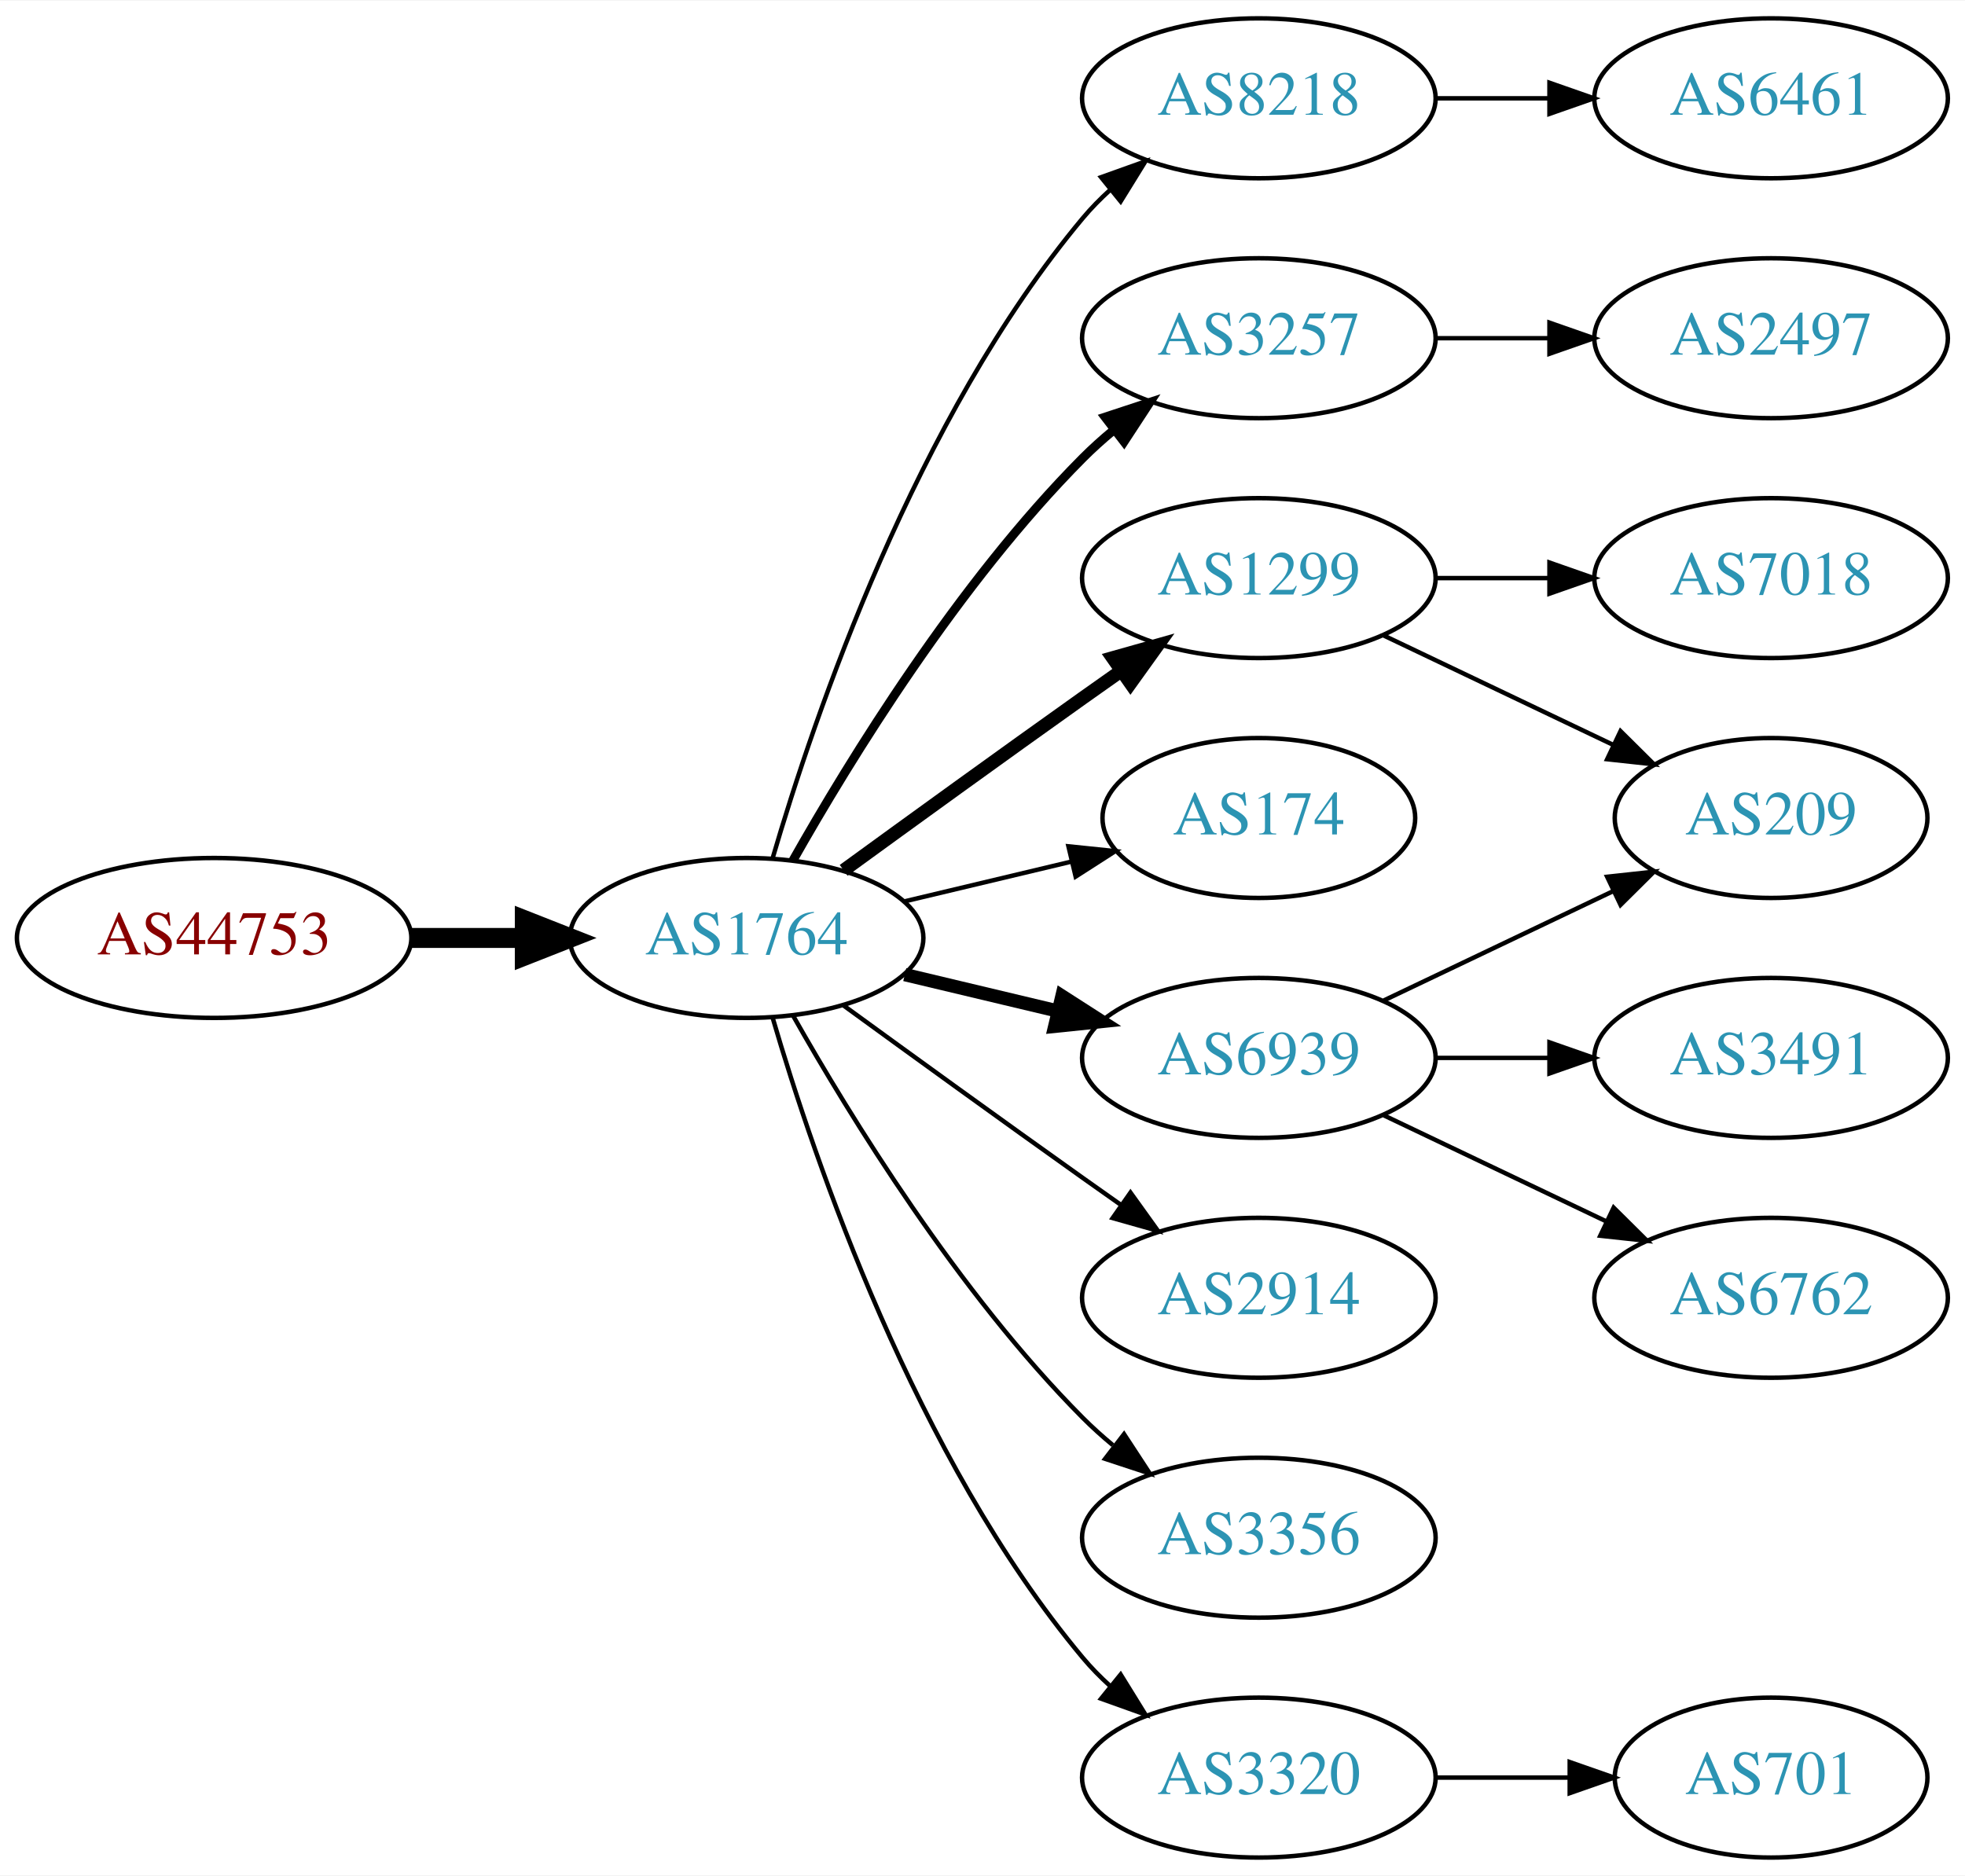
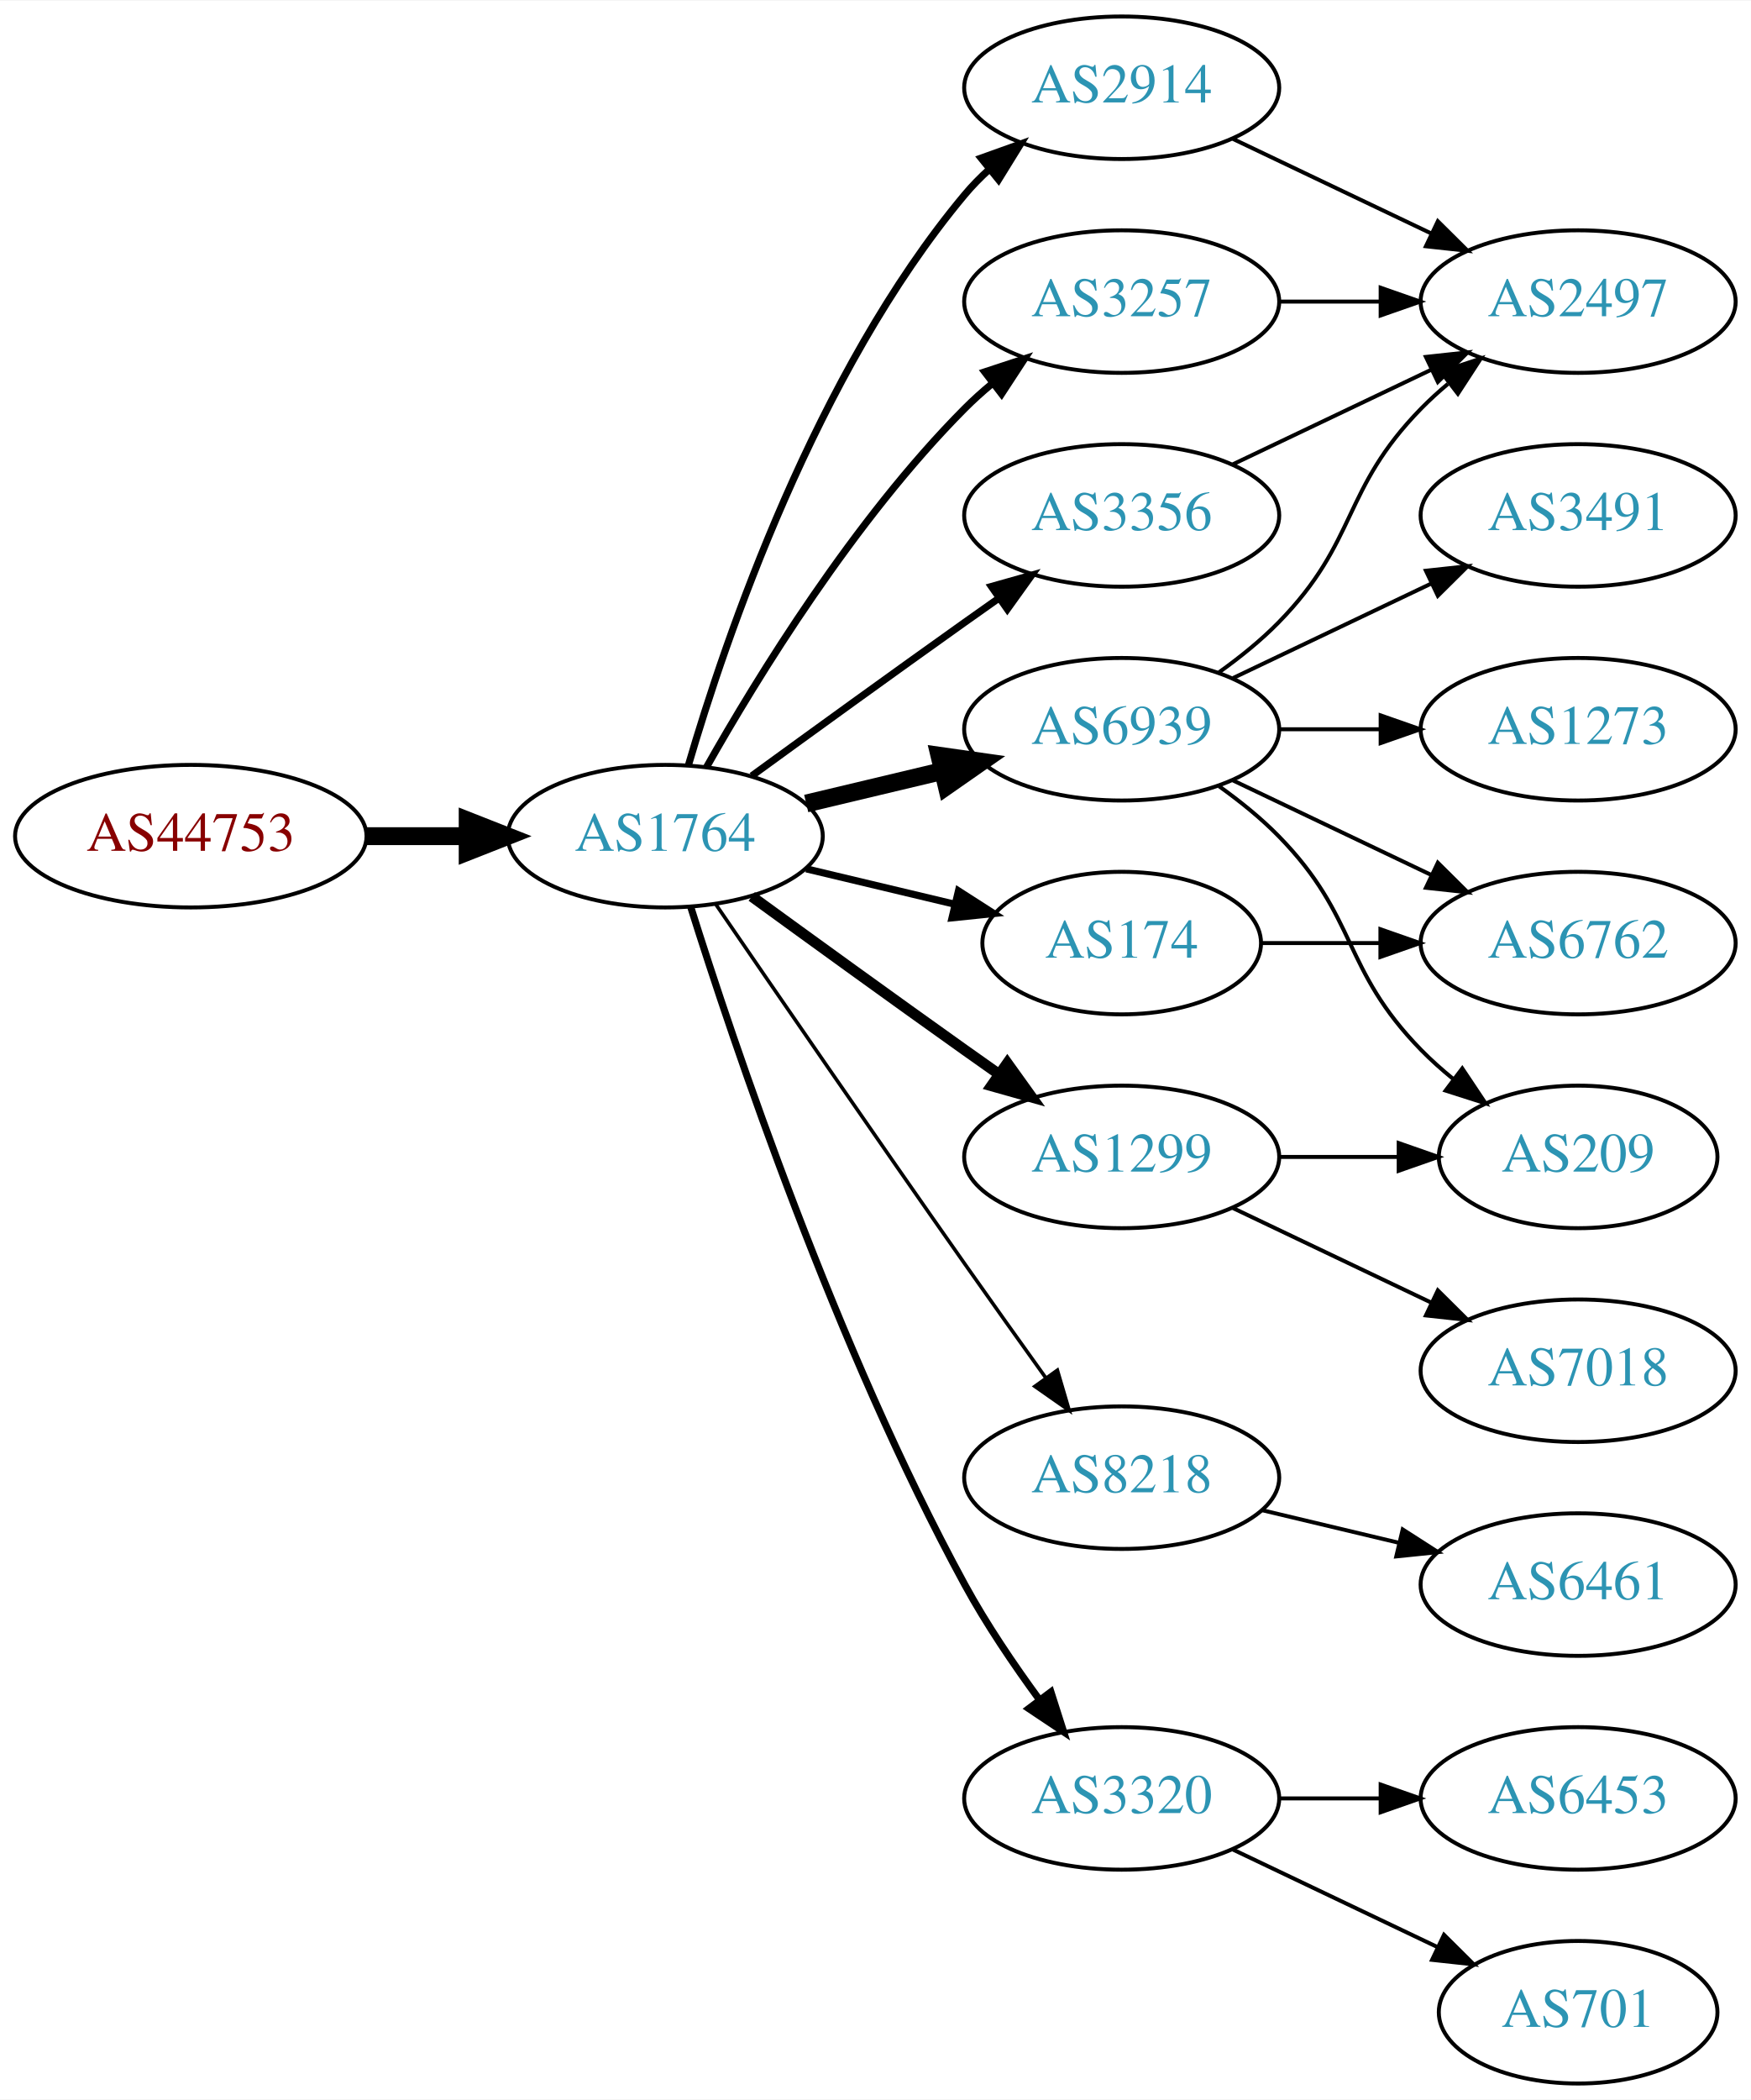
- <svg xmlns="http://www.w3.org/2000/svg" xmlns:xlink="http://www.w3.org/1999/xlink" width="442pt" height="422pt" viewBox="0.00 0.00 442.27 422.00">
-   <g id="graph0" class="graph" transform="scale(1 1) rotate(0) translate(4 418)">
-     <polygon fill="white" stroke="none" points="-4,4 -4,-418 438.271,-418 438.271,4 -4,4" />
+ <svg xmlns="http://www.w3.org/2000/svg" xmlns:xlink="http://www.w3.org/1999/xlink" width="442pt" height="530pt" viewBox="0.00 0.00 442.27 530.00">
+   <g id="graph0" class="graph" transform="scale(1 1) rotate(0) translate(4 526)">
+     <polygon fill="white" stroke="none" points="-4,4 -4,-526 438.271,-526 438.271,4 -4,4" />
    <g id="node1" class="node">
      <g id="a_node1">
        <a xlink:href="/asn/44753" xlink:title="AS44753 ~ Bacher Systems EDV GmbH [AT]">
-           <ellipse fill="#ffffff" stroke="black" cx="44.196" cy="-207" rx="44.393" ry="18" />
-           <text text-anchor="middle" x="44.196" y="-203.3" font-family="Times,serif" font-size="14.00" fill="#880000">AS44753</text>
+           <ellipse fill="#ffffff" stroke="black" cx="44.196" cy="-315" rx="44.393" ry="18" />
+           <text text-anchor="middle" x="44.196" y="-311.3" font-family="Times,serif" font-size="14.00" fill="#880000">AS44753</text>
        </a>
      </g>
    </g>
    <g id="node2" class="node">
      <g id="a_node2">
        <a xlink:href="/asn/1764" xlink:title="AS1764 ~ NEXTLAYER-AS [AT]">
-           <ellipse fill="#ffffff" stroke="black" cx="164.039" cy="-207" rx="39.794" ry="18" />
-           <text text-anchor="middle" x="164.039" y="-203.3" font-family="Times,serif" font-size="14.00" fill="#2c94b3">AS1764</text>
+           <ellipse fill="#ffffff" stroke="black" cx="164.039" cy="-315" rx="39.794" ry="18" />
+           <text text-anchor="middle" x="164.039" y="-311.3" font-family="Times,serif" font-size="14.00" fill="#2c94b3">AS1764</text>
        </a>
      </g>
    </g>
    <g id="edge1" class="edge">
-       <path fill="none" stroke="black" stroke-width="4.5" d="M88.407,-207C96.72,-207 105.482,-207 113.965,-207" />
-       <polygon fill="black" stroke="black" stroke-width="4.5" points="114.123,-210.938 124.123,-207 114.123,-203.063 114.123,-210.938" />
+       <path fill="none" stroke="black" stroke-width="4.5" d="M88.407,-315C96.72,-315 105.482,-315 113.965,-315" />
+       <polygon fill="black" stroke="black" stroke-width="4.5" points="114.123,-318.938 124.123,-315 114.123,-311.063 114.123,-318.938" />
    </g>
    <g id="node3" class="node">
      <g id="a_node3">
-         <a xlink:href="/asn/8218" xlink:title="AS8218 ~ legacy Neotelecoms [FR]">
-           <ellipse fill="#ffffff" stroke="black" cx="279.332" cy="-396" rx="39.794" ry="18" />
-           <text text-anchor="middle" x="279.332" y="-392.3" font-family="Times,serif" font-size="14.00" fill="#2c94b3">AS8218</text>
+         <a xlink:href="/asn/6939" xlink:title="AS6939 ~ Hurricane Electric LLC [US]">
+           <ellipse fill="#ffffff" stroke="black" cx="279.332" cy="-342" rx="39.794" ry="18" />
+           <text text-anchor="middle" x="279.332" y="-338.3" font-family="Times,serif" font-size="14.00" fill="#2c94b3">AS6939</text>
        </a>
      </g>
    </g>
    <g id="edge2" class="edge">
-       <path fill="none" stroke="black" d="M169.913,-225.002C179.227,-256.844 202.043,-323.981 239.685,-369 241.555,-371.237 243.654,-373.374 245.88,-375.396" />
-       <polygon fill="black" stroke="black" points="243.823,-378.234 253.799,-381.804 248.227,-372.793 243.823,-378.234" />
+       <path fill="none" stroke="black" stroke-width="4.5" d="M199.646,-323.248C210.517,-325.838 222.671,-328.735 234.114,-331.462" />
+       <polygon fill="black" stroke="black" stroke-width="4.5" points="233.296,-335.315 243.936,-333.803 235.122,-327.654 233.296,-335.315" />
    </g>
    <g id="node4" class="node">
      <g id="a_node4">
        <a xlink:href="/asn/3257" xlink:title="AS3257 ~ GTT [DE]">
-           <ellipse fill="#ffffff" stroke="black" cx="279.332" cy="-342" rx="39.794" ry="18" />
-           <text text-anchor="middle" x="279.332" y="-338.3" font-family="Times,serif" font-size="14.00" fill="#2c94b3">AS3257</text>
+           <ellipse fill="#ffffff" stroke="black" cx="279.332" cy="-450" rx="39.794" ry="18" />
+           <text text-anchor="middle" x="279.332" y="-446.3" font-family="Times,serif" font-size="14.00" fill="#2c94b3">AS3257</text>
        </a>
      </g>
    </g>
    <g id="edge3" class="edge">
-       <path fill="none" stroke="black" stroke-width="2" d="M174.498,-224.49C187.28,-247.096 211.712,-286.886 239.685,-315 241.796,-317.121 244.092,-319.188 246.477,-321.171" />
-       <polygon fill="black" stroke="black" stroke-width="2" points="244.73,-324.242 254.793,-327.556 248.993,-318.69 244.73,-324.242" />
+       <path fill="none" stroke="black" stroke-width="1.8" d="M174.498,-332.49C187.28,-355.096 211.712,-394.886 239.685,-423 241.796,-425.121 244.092,-427.188 246.477,-429.171" />
+       <polygon fill="black" stroke="black" stroke-width="1.8" points="244.73,-432.242 254.793,-435.556 248.993,-426.69 244.73,-432.242" />
    </g>
    <g id="node5" class="node">
      <g id="a_node5">
        <a xlink:href="/asn/1299" xlink:title="AS1299 ~ Telia Carrier [EU]">
-           <ellipse fill="#ffffff" stroke="black" cx="279.332" cy="-288" rx="39.794" ry="18" />
-           <text text-anchor="middle" x="279.332" y="-284.3" font-family="Times,serif" font-size="14.00" fill="#2c94b3">AS1299</text>
+           <ellipse fill="#ffffff" stroke="black" cx="279.332" cy="-234" rx="39.794" ry="18" />
+           <text text-anchor="middle" x="279.332" y="-230.3" font-family="Times,serif" font-size="14.00" fill="#2c94b3">AS1299</text>
        </a>
      </g>
    </g>
    <g id="edge4" class="edge">
-       <path fill="none" stroke="black" stroke-width="3" d="M185.887,-222.222C200.821,-233.091 221.435,-248.025 239.685,-261 242.506,-263.005 245.449,-265.085 248.397,-267.159" />
-       <polygon fill="black" stroke="black" stroke-width="3" points="246.424,-270.05 256.621,-272.926 250.443,-264.319 246.424,-270.05" />
+       <path fill="none" stroke="black" stroke-width="2.7" d="M185.887,-299.778C200.821,-288.909 221.435,-273.975 239.685,-261 242.506,-258.995 245.449,-256.915 248.397,-254.841" />
+       <polygon fill="black" stroke="black" stroke-width="2.7" points="250.443,-257.681 256.621,-249.074 246.424,-251.95 250.443,-257.681" />
    </g>
    <g id="node6" class="node">
      <g id="a_node6">
-         <a xlink:href="/asn/174" xlink:title="AS174 ~ Cogent Communications [US]">
-           <ellipse fill="#ffffff" stroke="black" cx="279.332" cy="-234" rx="35.194" ry="18" />
-           <text text-anchor="middle" x="279.332" y="-230.3" font-family="Times,serif" font-size="14.00" fill="#2c94b3">AS174</text>
+         <a xlink:href="/asn/8218" xlink:title="AS8218 ~ legacy Neotelecoms [FR]">
+           <ellipse fill="#ffffff" stroke="black" cx="279.332" cy="-153" rx="39.794" ry="18" />
+           <text text-anchor="middle" x="279.332" y="-149.3" font-family="Times,serif" font-size="14.00" fill="#2c94b3">AS8218</text>
        </a>
      </g>
    </g>
    <g id="edge5" class="edge">
-       <path fill="none" stroke="black" d="M199.646,-215.248C211.44,-218.058 224.745,-221.229 237.013,-224.153" />
-       <polygon fill="black" stroke="black" points="236.479,-227.624 247.018,-226.537 238.101,-220.814 236.479,-227.624" />
+       <path fill="none" stroke="black" stroke-width="0.9" d="M176.846,-297.731C191.489,-276.358 217.262,-238.88 239.685,-207 246.32,-197.567 253.67,-187.261 260.164,-178.205" />
+       <polygon fill="black" stroke="black" stroke-width="0.9" points="263.085,-180.138 266.076,-169.974 257.399,-176.054 263.085,-180.138" />
    </g>
    <g id="node7" class="node">
      <g id="a_node7">
-         <a xlink:href="/asn/6939" xlink:title="AS6939 ~ Hurricane Electric LLC [US]">
-           <ellipse fill="#ffffff" stroke="black" cx="279.332" cy="-180" rx="39.794" ry="18" />
-           <text text-anchor="middle" x="279.332" y="-176.3" font-family="Times,serif" font-size="14.00" fill="#2c94b3">AS6939</text>
+         <a xlink:href="/asn/174" xlink:title="AS174 ~ Cogent Communications [US]">
+           <ellipse fill="#ffffff" stroke="black" cx="279.332" cy="-288" rx="35.194" ry="18" />
+           <text text-anchor="middle" x="279.332" y="-284.3" font-family="Times,serif" font-size="14.00" fill="#2c94b3">AS174</text>
        </a>
      </g>
    </g>
    <g id="edge6" class="edge">
-       <path fill="none" stroke="black" stroke-width="3" d="M199.646,-198.752C210.517,-196.162 222.671,-193.265 234.114,-190.538" />
-       <polygon fill="black" stroke="black" stroke-width="3" points="235.02,-193.92 243.936,-188.197 233.397,-187.111 235.02,-193.92" />
+       <path fill="none" stroke="black" stroke-width="1.8" d="M199.646,-306.752C211.44,-303.942 224.745,-300.771 237.013,-297.847" />
+       <polygon fill="black" stroke="black" stroke-width="1.8" points="238.101,-301.186 247.018,-295.463 236.479,-294.376 238.101,-301.186" />
    </g>
    <g id="node8" class="node">
      <g id="a_node8">
-         <a xlink:href="/asn/2914" xlink:title="AS2914 ~ NTT America, Inc. [US]">
-           <ellipse fill="#ffffff" stroke="black" cx="279.332" cy="-126" rx="39.794" ry="18" />
-           <text text-anchor="middle" x="279.332" y="-122.3" font-family="Times,serif" font-size="14.00" fill="#2c94b3">AS2914</text>
+         <a xlink:href="/asn/3320" xlink:title="AS3320 ~ DTAG [DE]">
+           <ellipse fill="#ffffff" stroke="black" cx="279.332" cy="-72" rx="39.794" ry="18" />
+           <text text-anchor="middle" x="279.332" y="-68.3" font-family="Times,serif" font-size="14.00" fill="#2c94b3">AS3320</text>
        </a>
      </g>
    </g>
    <g id="edge7" class="edge">
-       <path fill="none" stroke="black" d="M185.887,-191.778C200.821,-180.909 221.435,-165.975 239.685,-153 242.506,-150.995 245.449,-148.915 248.397,-146.841" />
-       <polygon fill="black" stroke="black" points="250.443,-149.681 256.621,-141.074 246.424,-143.95 250.443,-149.681" />
+       <path fill="none" stroke="black" stroke-width="1.8" d="M170.46,-297.159C181.231,-262.854 207.122,-185.797 239.685,-126 245.117,-116.026 252.091,-105.731 258.617,-96.84" />
+       <polygon fill="black" stroke="black" stroke-width="1.8" points="261.45,-98.895 264.67,-88.802 255.858,-94.684 261.45,-98.895" />
    </g>
    <g id="node9" class="node">
      <g id="a_node9">
        <a xlink:href="/asn/3356" xlink:title="AS3356 ~ Level 3 Parent, LLC [US]">
-           <ellipse fill="#ffffff" stroke="black" cx="279.332" cy="-72" rx="39.794" ry="18" />
-           <text text-anchor="middle" x="279.332" y="-68.3" font-family="Times,serif" font-size="14.00" fill="#2c94b3">AS3356</text>
+           <ellipse fill="#ffffff" stroke="black" cx="279.332" cy="-396" rx="39.794" ry="18" />
+           <text text-anchor="middle" x="279.332" y="-392.3" font-family="Times,serif" font-size="14.00" fill="#2c94b3">AS3356</text>
        </a>
      </g>
    </g>
    <g id="edge8" class="edge">
-       <path fill="none" stroke="black" d="M174.498,-189.51C187.28,-166.904 211.712,-127.114 239.685,-99 241.796,-96.879 244.092,-94.812 246.477,-92.829" />
-       <polygon fill="black" stroke="black" points="248.993,-95.31 254.793,-86.444 244.73,-89.758 248.993,-95.31" />
+       <path fill="none" stroke="black" stroke-width="1.8" d="M185.887,-330.222C200.821,-341.091 221.435,-356.025 239.685,-369 242.506,-371.005 245.449,-373.085 248.397,-375.159" />
+       <polygon fill="black" stroke="black" stroke-width="1.8" points="246.424,-378.05 256.621,-380.926 250.443,-372.319 246.424,-378.05" />
    </g>
    <g id="node10" class="node">
      <g id="a_node10">
-         <a xlink:href="/asn/3320" xlink:title="AS3320 ~ DTAG [DE]">
-           <ellipse fill="#ffffff" stroke="black" cx="279.332" cy="-18" rx="39.794" ry="18" />
-           <text text-anchor="middle" x="279.332" y="-14.3" font-family="Times,serif" font-size="14.00" fill="#2c94b3">AS3320</text>
+         <a xlink:href="/asn/2914" xlink:title="AS2914 ~ NTT America, Inc. [US]">
+           <ellipse fill="#ffffff" stroke="black" cx="279.332" cy="-504" rx="39.794" ry="18" />
+           <text text-anchor="middle" x="279.332" y="-500.3" font-family="Times,serif" font-size="14.00" fill="#2c94b3">AS2914</text>
        </a>
      </g>
    </g>
    <g id="edge9" class="edge">
-       <path fill="none" stroke="black" d="M169.913,-188.998C179.227,-157.156 202.043,-90.019 239.685,-45 241.555,-42.763 243.654,-40.626 245.88,-38.604" />
-       <polygon fill="black" stroke="black" points="248.227,-41.208 253.799,-32.196 243.823,-35.766 248.227,-41.208" />
+       <path fill="none" stroke="black" stroke-width="1.8" d="M169.913,-333.002C179.227,-364.844 202.043,-431.981 239.685,-477 241.555,-479.237 243.654,-481.374 245.88,-483.396" />
+       <polygon fill="black" stroke="black" stroke-width="1.8" points="243.823,-486.234 253.799,-489.804 248.227,-480.793 243.823,-486.234" />
    </g>
    <g id="node11" class="node">
      <g id="a_node11">
-         <a xlink:href="/asn/6461" xlink:title="AS6461 ~ Zayo Bandwidth [US]">
-           <ellipse fill="#ffffff" stroke="black" cx="394.625" cy="-396" rx="39.794" ry="18" />
-           <text text-anchor="middle" x="394.625" y="-392.3" font-family="Times,serif" font-size="14.00" fill="#2c94b3">AS6461</text>
+         <a xlink:href="/asn/1273" xlink:title="AS1273 ~ Vodafone Group PLC [EU]">
+           <ellipse fill="#ffffff" stroke="black" cx="394.625" cy="-342" rx="39.794" ry="18" />
+           <text text-anchor="middle" x="394.625" y="-338.3" font-family="Times,serif" font-size="14.00" fill="#2c94b3">AS1273</text>
        </a>
      </g>
    </g>
    <g id="edge10" class="edge">
-       <path fill="none" stroke="black" d="M319.004,-396C327.207,-396 335.971,-396 344.503,-396" />
-       <polygon fill="black" stroke="black" points="344.742,-399.5 354.742,-396 344.742,-392.5 344.742,-399.5" />
-     </g>
-     <g id="node17" class="node">
-       <g id="a_node17">
-         <a xlink:href="/asn/2497" xlink:title="AS2497 ~ Internet Initiative Japan Inc. [JP]">
-           <ellipse fill="#ffffff" stroke="black" cx="394.625" cy="-342" rx="39.794" ry="18" />
-           <text text-anchor="middle" x="394.625" y="-338.3" font-family="Times,serif" font-size="14.00" fill="#2c94b3">AS2497</text>
-         </a>
-       </g>
-     </g>
-     <g id="edge17" class="edge">
      <path fill="none" stroke="black" d="M319.004,-342C327.207,-342 335.971,-342 344.503,-342" />
      <polygon fill="black" stroke="black" points="344.742,-345.5 354.742,-342 344.742,-338.5 344.742,-345.5" />
    </g>
    <g id="node12" class="node">
      <g id="a_node12">
-         <a xlink:href="/asn/7018" xlink:title="AS7018 ~ AT&amp;T Services, Inc. [US]">
-           <ellipse fill="#ffffff" stroke="black" cx="394.625" cy="-288" rx="39.794" ry="18" />
-           <text text-anchor="middle" x="394.625" y="-284.3" font-family="Times,serif" font-size="14.00" fill="#2c94b3">AS7018</text>
+         <a xlink:href="/asn/2497" xlink:title="AS2497 ~ Internet Initiative Japan Inc. [JP]">
+           <ellipse fill="#ffffff" stroke="black" cx="394.625" cy="-450" rx="39.794" ry="18" />
+           <text text-anchor="middle" x="394.625" y="-446.3" font-family="Times,serif" font-size="14.00" fill="#2c94b3">AS2497</text>
        </a>
      </g>
    </g>
    <g id="edge11" class="edge">
-       <path fill="none" stroke="black" d="M319.004,-288C327.207,-288 335.971,-288 344.503,-288" />
-       <polygon fill="black" stroke="black" points="344.742,-291.5 354.742,-288 344.742,-284.5 344.742,-291.5" />
+       <path fill="none" stroke="black" d="M303.926,-356.389C309.182,-360.148 314.513,-364.437 318.978,-369 339.151,-389.617 334.806,-402.383 354.978,-423 357.071,-425.139 359.354,-427.218 361.731,-429.21" />
+       <polygon fill="black" stroke="black" points="359.974,-432.275 370.031,-435.611 364.249,-426.732 359.974,-432.275" />
    </g>
    <g id="node13" class="node">
      <g id="a_node13">
+         <a xlink:href="/asn/3491" xlink:title="AS3491 ~ PCCW Global, Inc. [US]">
+           <ellipse fill="#ffffff" stroke="black" cx="394.625" cy="-396" rx="39.794" ry="18" />
+           <text text-anchor="middle" x="394.625" y="-392.3" font-family="Times,serif" font-size="14.00" fill="#2c94b3">AS3491</text>
+         </a>
+       </g>
+     </g>
+     <g id="edge12" class="edge">
+       <path fill="none" stroke="black" d="M307.468,-354.934C322.462,-362.081 341.283,-371.052 357.506,-378.785" />
+       <polygon fill="black" stroke="black" points="356.177,-382.028 366.71,-383.171 359.188,-375.709 356.177,-382.028" />
+     </g>
+     <g id="node14" class="node">
+       <g id="a_node14">
        <a xlink:href="/asn/209" xlink:title="AS209 ~ CenturyLink Communications, LLC [US]">
          <ellipse fill="#ffffff" stroke="black" cx="394.625" cy="-234" rx="35.194" ry="18" />
          <text text-anchor="middle" x="394.625" y="-230.3" font-family="Times,serif" font-size="14.00" fill="#2c94b3">AS209</text>
        </a>
      </g>
    </g>
-     <g id="edge12" class="edge">
-       <path fill="none" stroke="black" d="M307.468,-275.066C322.9,-267.71 342.385,-258.423 358.92,-250.541" />
-       <polygon fill="black" stroke="black" points="360.741,-253.551 368.262,-246.089 357.729,-247.232 360.741,-253.551" />
-     </g>
    <g id="edge13" class="edge">
-       <path fill="none" stroke="black" d="M307.468,-192.934C322.9,-200.29 342.385,-209.577 358.92,-217.459" />
-       <polygon fill="black" stroke="black" points="357.729,-220.768 368.262,-221.911 360.741,-214.449 357.729,-220.768" />
-     </g>
-     <g id="node14" class="node">
-       <g id="a_node14">
-         <a xlink:href="/asn/3491" xlink:title="AS3491 ~ PCCW Global, Inc. [US]">
-           <ellipse fill="#ffffff" stroke="black" cx="394.625" cy="-180" rx="39.794" ry="18" />
-           <text text-anchor="middle" x="394.625" y="-176.3" font-family="Times,serif" font-size="14.00" fill="#2c94b3">AS3491</text>
-         </a>
-       </g>
-     </g>
-     <g id="edge14" class="edge">
-       <path fill="none" stroke="black" d="M319.004,-180C327.207,-180 335.971,-180 344.503,-180" />
-       <polygon fill="black" stroke="black" points="344.742,-183.5 354.742,-180 344.742,-176.5 344.742,-183.5" />
+       <path fill="none" stroke="black" d="M303.926,-327.611C309.182,-323.852 314.513,-319.563 318.978,-315 339.151,-294.383 334.806,-281.617 354.978,-261 357.457,-258.466 360.204,-256.017 363.056,-253.696" />
+       <polygon fill="black" stroke="black" points="365.359,-256.343 371.242,-247.532 361.148,-250.752 365.359,-256.343" />
    </g>
    <g id="node15" class="node">
      <g id="a_node15">
        <a xlink:href="/asn/6762" xlink:title="AS6762 ~ TELECOM ITALIA SPARKLE S.p.A. [IT]">
-           <ellipse fill="#ffffff" stroke="black" cx="394.625" cy="-126" rx="39.794" ry="18" />
-           <text text-anchor="middle" x="394.625" y="-122.3" font-family="Times,serif" font-size="14.00" fill="#2c94b3">AS6762</text>
-         </a>
-       </g>
-     </g>
-     <g id="edge15" class="edge">
-       <path fill="none" stroke="black" d="M307.468,-167.066C322.462,-159.919 341.283,-150.948 357.506,-143.215" />
-       <polygon fill="black" stroke="black" points="359.188,-146.291 366.71,-138.829 356.177,-139.972 359.188,-146.291" />
+           <ellipse fill="#ffffff" stroke="black" cx="394.625" cy="-288" rx="39.794" ry="18" />
+           <text text-anchor="middle" x="394.625" y="-284.3" font-family="Times,serif" font-size="14.00" fill="#2c94b3">AS6762</text>
+         </a>
+       </g>
+     </g>
+     <g id="edge14" class="edge">
+       <path fill="none" stroke="black" d="M307.468,-329.066C322.462,-321.919 341.283,-312.948 357.506,-305.215" />
+       <polygon fill="black" stroke="black" points="359.188,-308.291 366.71,-300.829 356.177,-301.972 359.188,-308.291" />
+     </g>
+     <g id="edge17" class="edge">
+       <path fill="none" stroke="black" d="M319.004,-450C327.207,-450 335.971,-450 344.503,-450" />
+       <polygon fill="black" stroke="black" points="344.742,-453.5 354.742,-450 344.742,-446.5 344.742,-453.5" />
+     </g>
+     <g id="edge16" class="edge">
+       <path fill="none" stroke="black" d="M319.004,-234C328.709,-234 339.2,-234 349.163,-234" />
+       <polygon fill="black" stroke="black" points="349.299,-237.5 359.299,-234 349.299,-230.5 349.299,-237.5" />
    </g>
    <g id="node16" class="node">
      <g id="a_node16">
+         <a xlink:href="/asn/7018" xlink:title="AS7018 ~ AT&amp;T Services, Inc. [US]">
+           <ellipse fill="#ffffff" stroke="black" cx="394.625" cy="-180" rx="39.794" ry="18" />
+           <text text-anchor="middle" x="394.625" y="-176.3" font-family="Times,serif" font-size="14.00" fill="#2c94b3">AS7018</text>
+         </a>
+       </g>
+     </g>
+     <g id="edge15" class="edge">
+       <path fill="none" stroke="black" d="M307.468,-221.066C322.462,-213.919 341.283,-204.948 357.506,-197.215" />
+       <polygon fill="black" stroke="black" points="359.188,-200.291 366.71,-192.829 356.177,-193.972 359.188,-200.291" />
+     </g>
+     <g id="node17" class="node">
+       <g id="a_node17">
+         <a xlink:href="/asn/6461" xlink:title="AS6461 ~ Zayo Bandwidth [US]">
+           <ellipse fill="#ffffff" stroke="black" cx="394.625" cy="-126" rx="39.794" ry="18" />
+           <text text-anchor="middle" x="394.625" y="-122.3" font-family="Times,serif" font-size="14.00" fill="#2c94b3">AS6461</text>
+         </a>
+       </g>
+     </g>
+     <g id="edge18" class="edge">
+       <path fill="none" stroke="black" d="M314.939,-144.752C325.81,-142.162 337.964,-139.265 349.407,-136.538" />
+       <polygon fill="black" stroke="black" points="350.313,-139.92 359.229,-134.197 348.69,-133.111 350.313,-139.92" />
+     </g>
+     <g id="edge22" class="edge">
+       <path fill="none" stroke="black" d="M314.631,-288C324.008,-288 334.358,-288 344.393,-288" />
+       <polygon fill="black" stroke="black" points="344.681,-291.5 354.681,-288 344.681,-284.5 344.681,-291.5" />
+     </g>
+     <g id="node18" class="node">
+       <g id="a_node18">
        <a xlink:href="/asn/701" xlink:title="AS701 ~ UUNET [US]">
          <ellipse fill="#ffffff" stroke="black" cx="394.625" cy="-18" rx="35.194" ry="18" />
          <text text-anchor="middle" x="394.625" y="-14.3" font-family="Times,serif" font-size="14.00" fill="#2c94b3">AS701</text>
        </a>
      </g>
    </g>
-     <g id="edge16" class="edge">
-       <path fill="none" stroke="black" d="M319.004,-18C328.709,-18 339.2,-18 349.163,-18" />
-       <polygon fill="black" stroke="black" points="349.299,-21.5 359.299,-18 349.299,-14.5 349.299,-21.5" />
+     <g id="edge19" class="edge">
+       <path fill="none" stroke="black" d="M307.468,-59.066C322.9,-51.71 342.385,-42.423 358.92,-34.541" />
+       <polygon fill="black" stroke="black" points="360.741,-37.551 368.262,-30.089 357.729,-31.232 360.741,-37.551" />
+     </g>
+     <g id="node19" class="node">
+       <g id="a_node19">
+         <a xlink:href="/asn/6453" xlink:title="AS6453 ~ TATA COMMUNICATIONS (AMERICA) INC [US]">
+           <ellipse fill="#ffffff" stroke="black" cx="394.625" cy="-72" rx="39.794" ry="18" />
+           <text text-anchor="middle" x="394.625" y="-68.3" font-family="Times,serif" font-size="14.00" fill="#2c94b3">AS6453</text>
+         </a>
+       </g>
+     </g>
+     <g id="edge20" class="edge">
+       <path fill="none" stroke="black" d="M319.004,-72C327.207,-72 335.971,-72 344.503,-72" />
+       <polygon fill="black" stroke="black" points="344.742,-75.5 354.742,-72 344.742,-68.5 344.742,-75.5" />
+     </g>
+     <g id="edge21" class="edge">
+       <path fill="none" stroke="black" d="M307.468,-408.934C322.462,-416.081 341.283,-425.052 357.506,-432.785" />
+       <polygon fill="black" stroke="black" points="356.177,-436.028 366.71,-437.171 359.188,-429.709 356.177,-436.028" />
+     </g>
+     <g id="edge23" class="edge">
+       <path fill="none" stroke="black" d="M307.468,-491.066C322.462,-483.919 341.283,-474.948 357.506,-467.215" />
+       <polygon fill="black" stroke="black" points="359.188,-470.291 366.71,-462.829 356.177,-463.972 359.188,-470.291" />
    </g>
  </g>
</svg>
